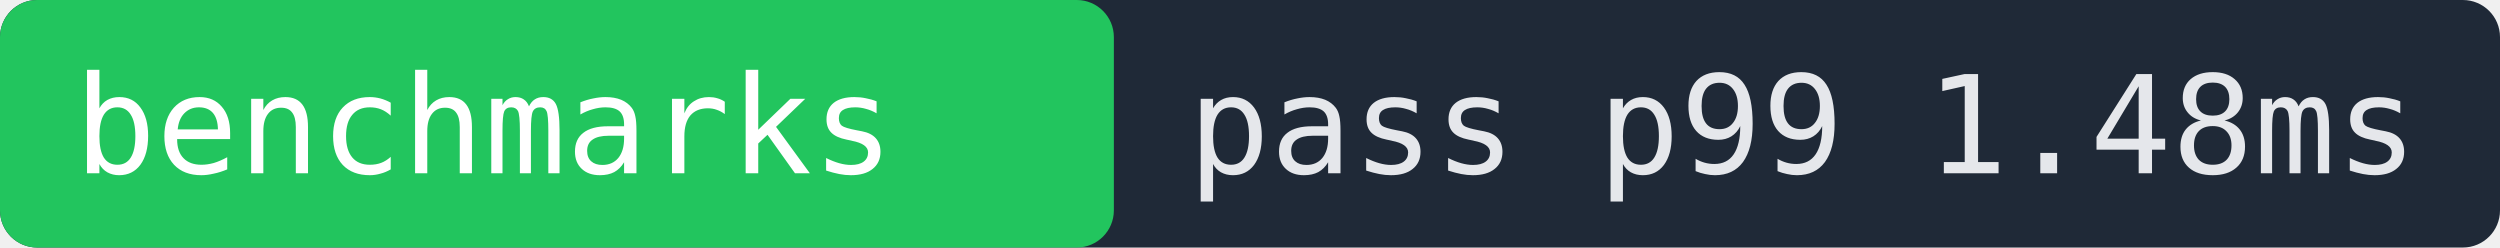
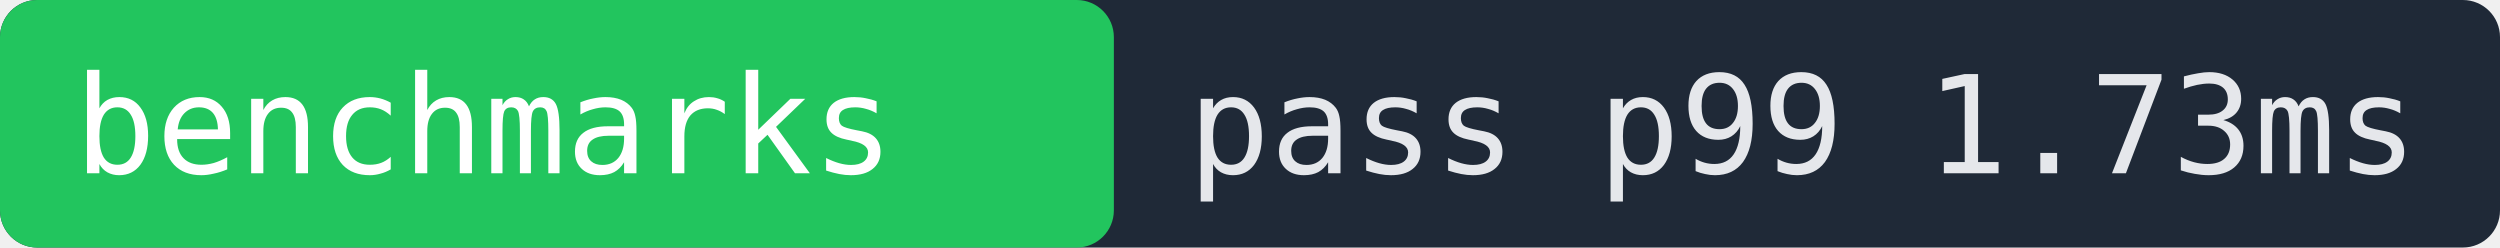
- <svg xmlns="http://www.w3.org/2000/svg" width="202" height="20" role="img" aria-label="benchmarks pass p99 1.48ms">
+ <svg xmlns="http://www.w3.org/2000/svg" width="202" height="20" role="img" aria-label="benchmarks pass p99 1.73ms">
  <rect width="202" height="20" fill="#1f2937" rx="3" />
  <rect x="0" width="90" height="20" fill="#22c55e" rx="3" />
  <text x="6" y="14" fill="#ffffff" font-family="monospace" font-size="11">benchmarks</text>
-   <text x="96" y="14" fill="#e5e7eb" font-family="monospace" font-size="11">pass p99 1.48ms</text>
+   <text x="96" y="14" fill="#e5e7eb" font-family="monospace" font-size="11">pass p99 1.73ms</text>
</svg>
